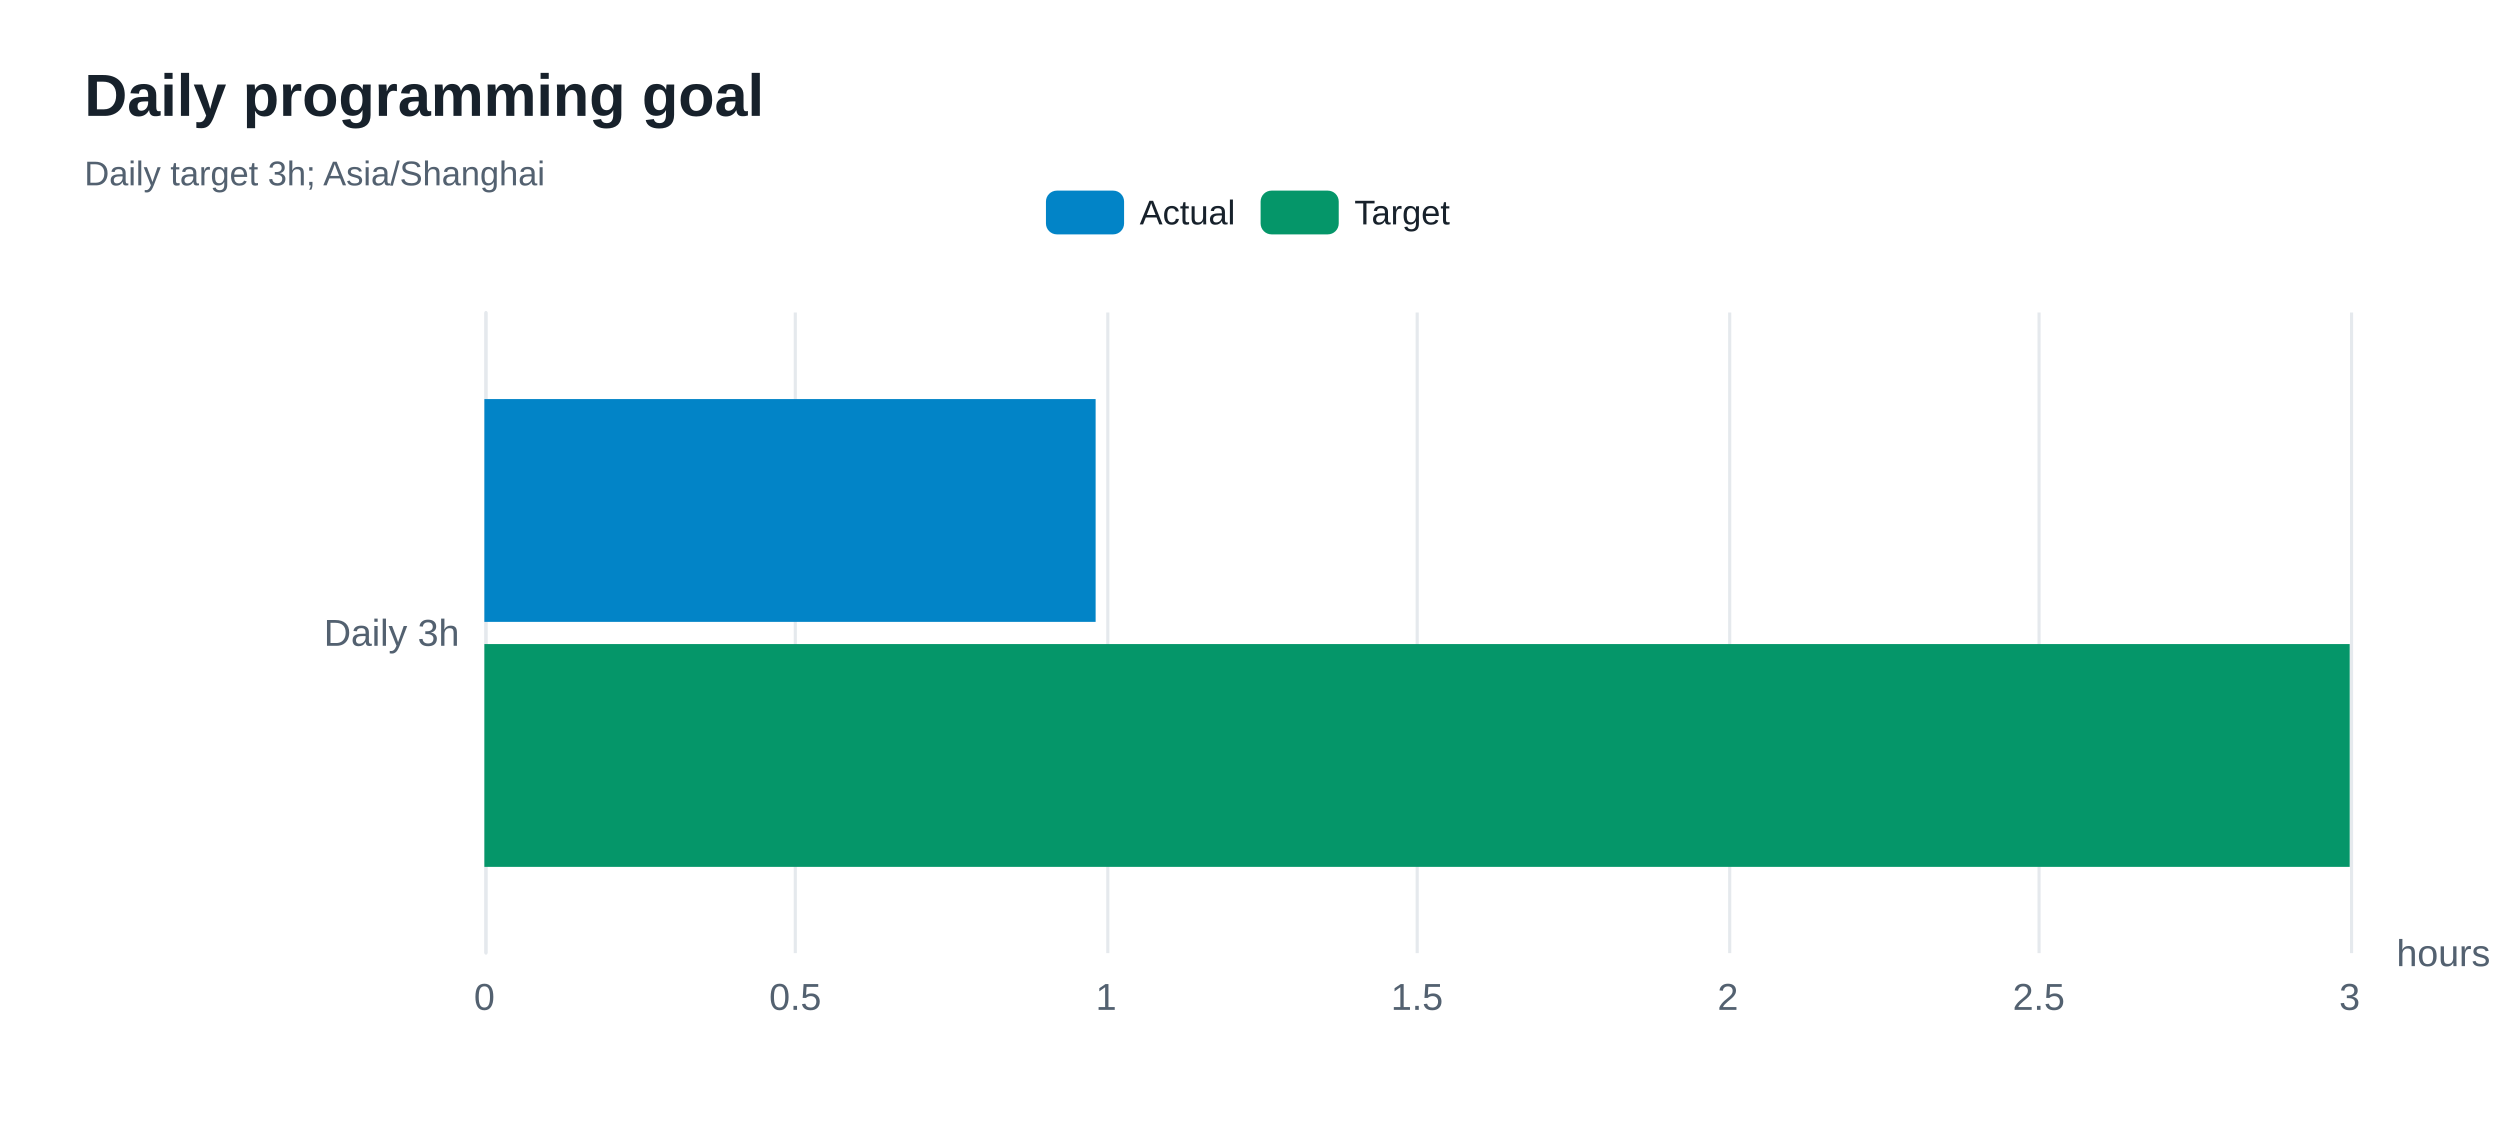
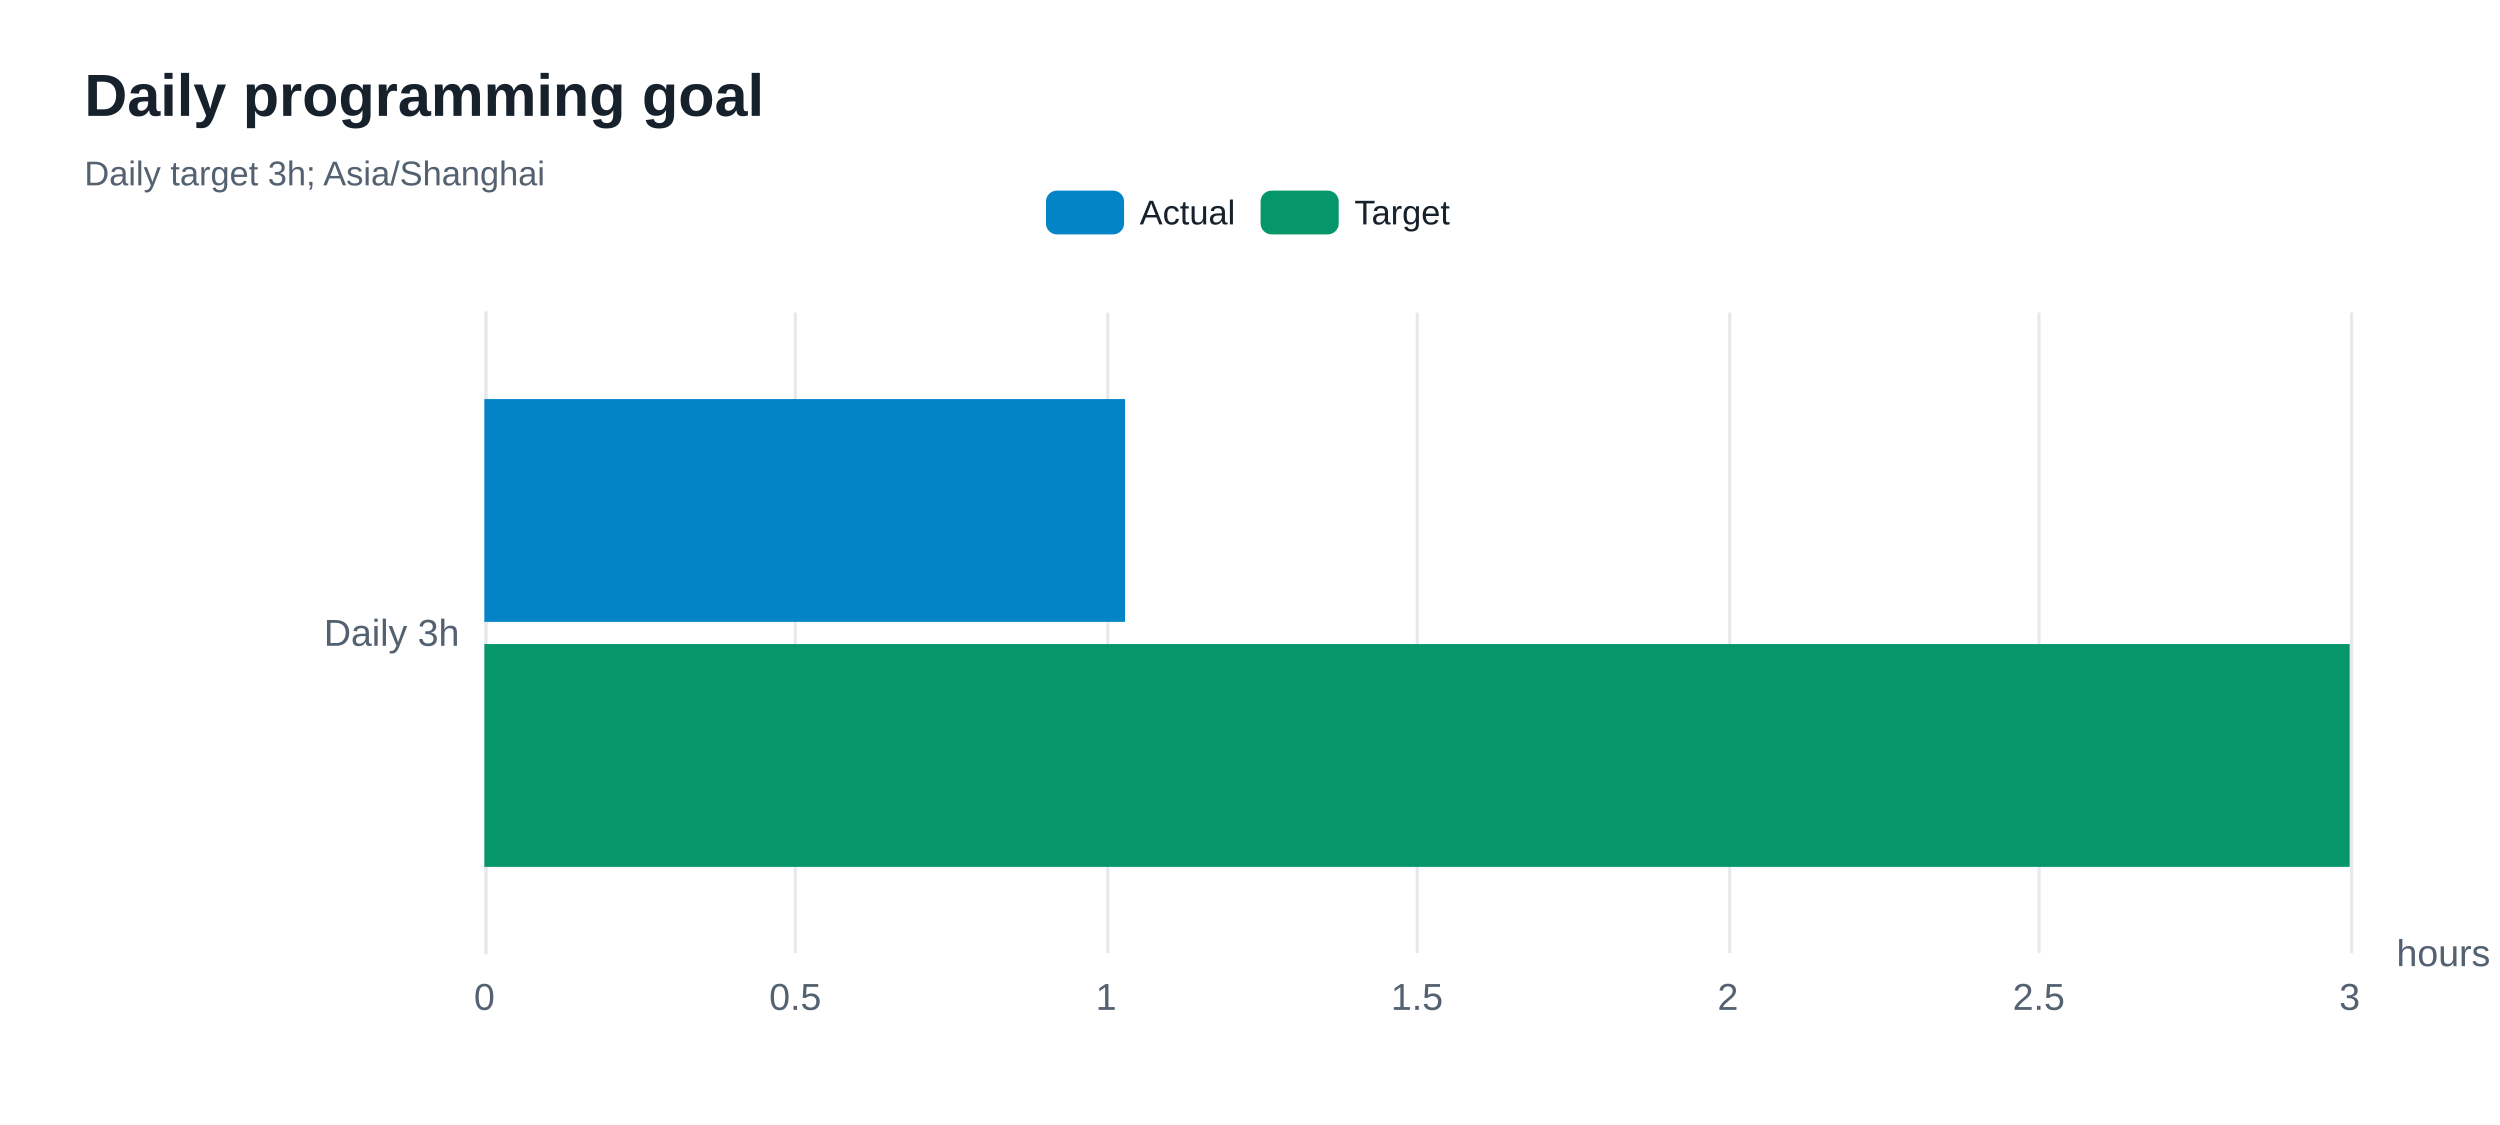
<svg xmlns="http://www.w3.org/2000/svg" width="800" height="360" version="1.1" baseProfile="full" viewBox="0 0 800 360" role="img" aria-labelledby="goals-title goals-description">
  <rect width="800" height="360" x="0" y="0" fill="#ffffff" />
-   <path d="M155.5 100L155.5 305" fill="none" pointer-events="visible" stroke="#e5e9ed" class="zr80-cls-528" />
-   <path d="M254.5 100L254.5 305" fill="none" pointer-events="visible" stroke="#e5e9ed" class="zr80-cls-528" />
-   <path d="M354.5 100L354.5 305" fill="none" pointer-events="visible" stroke="#e5e9ed" class="zr80-cls-528" />
-   <path d="M453.5 100L453.5 305" fill="none" pointer-events="visible" stroke="#e5e9ed" class="zr80-cls-528" />
-   <path d="M553.5 100L553.5 305" fill="none" pointer-events="visible" stroke="#e5e9ed" class="zr80-cls-528" />
-   <path d="M652.5 100L652.5 305" fill="none" pointer-events="visible" stroke="#e5e9ed" class="zr80-cls-528" />
-   <path d="M752.5 100L752.5 305" fill="none" pointer-events="visible" stroke="#e5e9ed" class="zr80-cls-528" />
-   <path d="M155.5 305L155.5 100" fill="none" pointer-events="visible" stroke="#e5e9ed" stroke-linecap="round" class="zr80-cls-528" />
+   <path d="M155.5 100L155.5 305" fill="none" pointer-events="visible" stroke="#e5e9ed" class="zr80-cls-534" />
+   <path d="M254.5 100L254.5 305" fill="none" pointer-events="visible" stroke="#e5e9ed" class="zr80-cls-534" />
+   <path d="M354.5 100L354.5 305" fill="none" pointer-events="visible" stroke="#e5e9ed" class="zr80-cls-534" />
+   <path d="M453.5 100L453.5 305" fill="none" pointer-events="visible" stroke="#e5e9ed" class="zr80-cls-534" />
+   <path d="M553.5 100L553.5 305" fill="none" pointer-events="visible" stroke="#e5e9ed" class="zr80-cls-534" />
+   <path d="M652.5 100L652.5 305" fill="none" pointer-events="visible" stroke="#e5e9ed" class="zr80-cls-534" />
+   <path d="M752.5 100L752.5 305" fill="none" pointer-events="visible" stroke="#e5e9ed" class="zr80-cls-534" />
+   <path d="M155.5 305L155.5 100" fill="none" pointer-events="visible" stroke="#e5e9ed" stroke-linecap="round" class="zr80-cls-534" />
  <text dominant-baseline="central" text-anchor="start" style="font-size:12px;font-family:Arial, Noto Sans CJK SC, Microsoft YaHei, sans-serif;" transform="translate(766.88 305)" fill="#536170">hours</text>
  <text dominant-baseline="central" text-anchor="end" style="font-size:12px;font-family:Arial, Noto Sans CJK SC, Microsoft YaHei, sans-serif;" xml:space="preserve" transform="translate(147 202.5)" fill="#536170">Daily 3h</text>
  <text dominant-baseline="central" text-anchor="middle" style="font-size:12px;font-family:Arial, Noto Sans CJK SC, Microsoft YaHei, sans-serif;" y="6" transform="translate(155 313)" fill="#536170">0</text>
  <text dominant-baseline="central" text-anchor="middle" style="font-size:12px;font-family:Arial, Noto Sans CJK SC, Microsoft YaHei, sans-serif;" y="6" transform="translate(254.48 313)" fill="#536170">0.5</text>
  <text dominant-baseline="central" text-anchor="middle" style="font-size:12px;font-family:Arial, Noto Sans CJK SC, Microsoft YaHei, sans-serif;" y="6" transform="translate(353.96 313)" fill="#536170">1</text>
  <text dominant-baseline="central" text-anchor="middle" style="font-size:12px;font-family:Arial, Noto Sans CJK SC, Microsoft YaHei, sans-serif;" y="6" transform="translate(453.44 313)" fill="#536170">1.5</text>
  <text dominant-baseline="central" text-anchor="middle" style="font-size:12px;font-family:Arial, Noto Sans CJK SC, Microsoft YaHei, sans-serif;" y="6" transform="translate(552.92 313)" fill="#536170">2</text>
  <text dominant-baseline="central" text-anchor="middle" style="font-size:12px;font-family:Arial, Noto Sans CJK SC, Microsoft YaHei, sans-serif;" y="6" transform="translate(652.4 313)" fill="#536170">2.5</text>
  <text dominant-baseline="central" text-anchor="middle" style="font-size:12px;font-family:Arial, Noto Sans CJK SC, Microsoft YaHei, sans-serif;" y="6" transform="translate(751.88 313)" fill="#536170">3</text>
-   <path d="M155 127.7l195.6 0l0 71.3l-195.6 0Z" fill="#0284c7" ecmeta_series_index="0" ecmeta_data_index="0" ecmeta_ssr_type="chart" class="zr80-cls-529" />
-   <path d="M155 206.1l596.9 0l0 71.3l-596.9 0Z" fill="#059669" ecmeta_series_index="1" ecmeta_data_index="0" ecmeta_ssr_type="chart" class="zr80-cls-530" />
-   <path d="M-5 -5l140.6 0l0 24l-140.6 0Z" transform="translate(334.705 61)" fill="rgb(0,0,0)" fill-opacity="0" stroke="#b7b9be" stroke-width="0" class="zr80-cls-528" />
-   <path d="M3.5 0L21.5 0A3.5 3.5 0 0 1 25 3.5L25 10.5A3.5 3.5 0 0 1 21.5 14L3.5 14A3.5 3.5 0 0 1 0 10.5L0 3.5A3.5 3.5 0 0 1 3.5 0Z" transform="translate(334.705 61)" fill="#0284c7" ecmeta_series_index="0" ecmeta_data_index="0" ecmeta_ssr_type="legend" ecmeta_silent="true" class="zr80-cls-528" />
+   <path d="M155 127.7l205 0l0 71.3l-205 0Z" fill="#0284c7" ecmeta_series_index="0" ecmeta_data_index="0" ecmeta_ssr_type="chart" class="zr80-cls-535" />
+   <path d="M155 206.1l596.9 0l0 71.3l-596.9 0Z" fill="#059669" ecmeta_series_index="1" ecmeta_data_index="0" ecmeta_ssr_type="chart" class="zr80-cls-536" />
+   <path d="M-5 -5l140.6 0l0 24l-140.6 0Z" transform="translate(334.705 61)" fill="rgb(0,0,0)" fill-opacity="0" stroke="#b7b9be" stroke-width="0" class="zr80-cls-534" />
+   <path d="M3.5 0L21.5 0A3.5 3.5 0 0 1 25 3.5L25 10.5A3.5 3.5 0 0 1 21.5 14L3.5 14A3.5 3.5 0 0 1 0 10.5L0 3.5A3.5 3.5 0 0 1 3.5 0Z" transform="translate(334.705 61)" fill="#0284c7" ecmeta_series_index="0" ecmeta_data_index="0" ecmeta_ssr_type="legend" ecmeta_silent="true" class="zr80-cls-534" />
  <text dominant-baseline="central" text-anchor="start" style="font-size:11px;font-family:Arial, Noto Sans CJK SC, Microsoft YaHei, sans-serif;" x="30" y="7" transform="translate(334.705 61)" fill="#17212b">Actual</text>
-   <path d="M0 0l60.7 0l0 14l-60.7 0Z" transform="translate(334.705 61)" fill="none" pointer-events="visible" ecmeta_series_index="0" ecmeta_data_index="0" ecmeta_ssr_type="legend" class="zr80-cls-531" />
-   <path d="M3.5 0L21.5 0A3.5 3.5 0 0 1 25 3.5L25 10.5A3.5 3.5 0 0 1 21.5 14L3.5 14A3.5 3.5 0 0 1 0 10.5L0 3.5A3.5 3.5 0 0 1 3.5 0Z" transform="translate(403.395 61)" fill="#059669" ecmeta_series_index="1" ecmeta_data_index="1" ecmeta_ssr_type="legend" ecmeta_silent="true" class="zr80-cls-528" />
+   <path d="M0 0l60.7 0l0 14l-60.7 0Z" transform="translate(334.705 61)" fill="none" pointer-events="visible" ecmeta_series_index="0" ecmeta_data_index="0" ecmeta_ssr_type="legend" class="zr80-cls-537" />
+   <path d="M3.5 0L21.5 0A3.5 3.5 0 0 1 25 3.5L25 10.5A3.5 3.5 0 0 1 21.5 14L3.5 14A3.5 3.5 0 0 1 0 10.5L0 3.5A3.5 3.5 0 0 1 3.5 0Z" transform="translate(403.395 61)" fill="#059669" ecmeta_series_index="1" ecmeta_data_index="1" ecmeta_ssr_type="legend" ecmeta_silent="true" class="zr80-cls-534" />
  <text dominant-baseline="central" text-anchor="start" style="font-size:11px;font-family:Arial, Noto Sans CJK SC, Microsoft YaHei, sans-serif;" x="30" y="7" transform="translate(403.395 61)" fill="#17212b">Target</text>
-   <path d="M0 0l61.9 0l0 14l-61.9 0Z" transform="translate(403.395 61)" fill="none" pointer-events="visible" ecmeta_series_index="1" ecmeta_data_index="1" ecmeta_ssr_type="legend" class="zr80-cls-531" />
-   <path d="M-5 -5l211 0l0 50l-211 0Z" transform="translate(27 21)" fill="rgb(0,0,0)" fill-opacity="0" stroke="#3c3c41" stroke-width="0" class="zr80-cls-528" />
+   <path d="M0 0l61.9 0l0 14l-61.9 0Z" transform="translate(403.395 61)" fill="none" pointer-events="visible" ecmeta_series_index="1" ecmeta_data_index="1" ecmeta_ssr_type="legend" class="zr80-cls-537" />
+   <path d="M-5 -5l211 0l0 50l-211 0Z" transform="translate(27 21)" fill="rgb(0,0,0)" fill-opacity="0" stroke="#3c3c41" stroke-width="0" class="zr80-cls-534" />
  <text dominant-baseline="central" text-anchor="start" style="font-size:19px;font-family:Arial, Noto Sans CJK SC, Microsoft YaHei, sans-serif;font-weight:bold;" xml:space="preserve" y="9.5" transform="translate(27 21)" fill="#17212b">Daily programming goal</text>
  <text dominant-baseline="central" text-anchor="start" style="font-size:11px;font-family:Arial, Noto Sans CJK SC, Microsoft YaHei, sans-serif;" xml:space="preserve" y="34.5" transform="translate(27 21)" fill="#536170">Daily target 3h; Asia/Shanghai</text>
  <style>
- .zr80-cls-528:hover {
+ .zr80-cls-534:hover {
pointer-events:none;
}
- .zr80-cls-529:hover {
+ .zr80-cls-535:hover {
cursor:pointer;
fill:rgba(2,145,218,1);
}
- .zr80-cls-530:hover {
+ .zr80-cls-536:hover {
cursor:pointer;
fill:rgba(5,165,115,1);
}
- .zr80-cls-531:hover {
+ .zr80-cls-537:hover {
cursor:pointer;
fill:rgba(0,0,0,0);
}



</style>
</svg>
